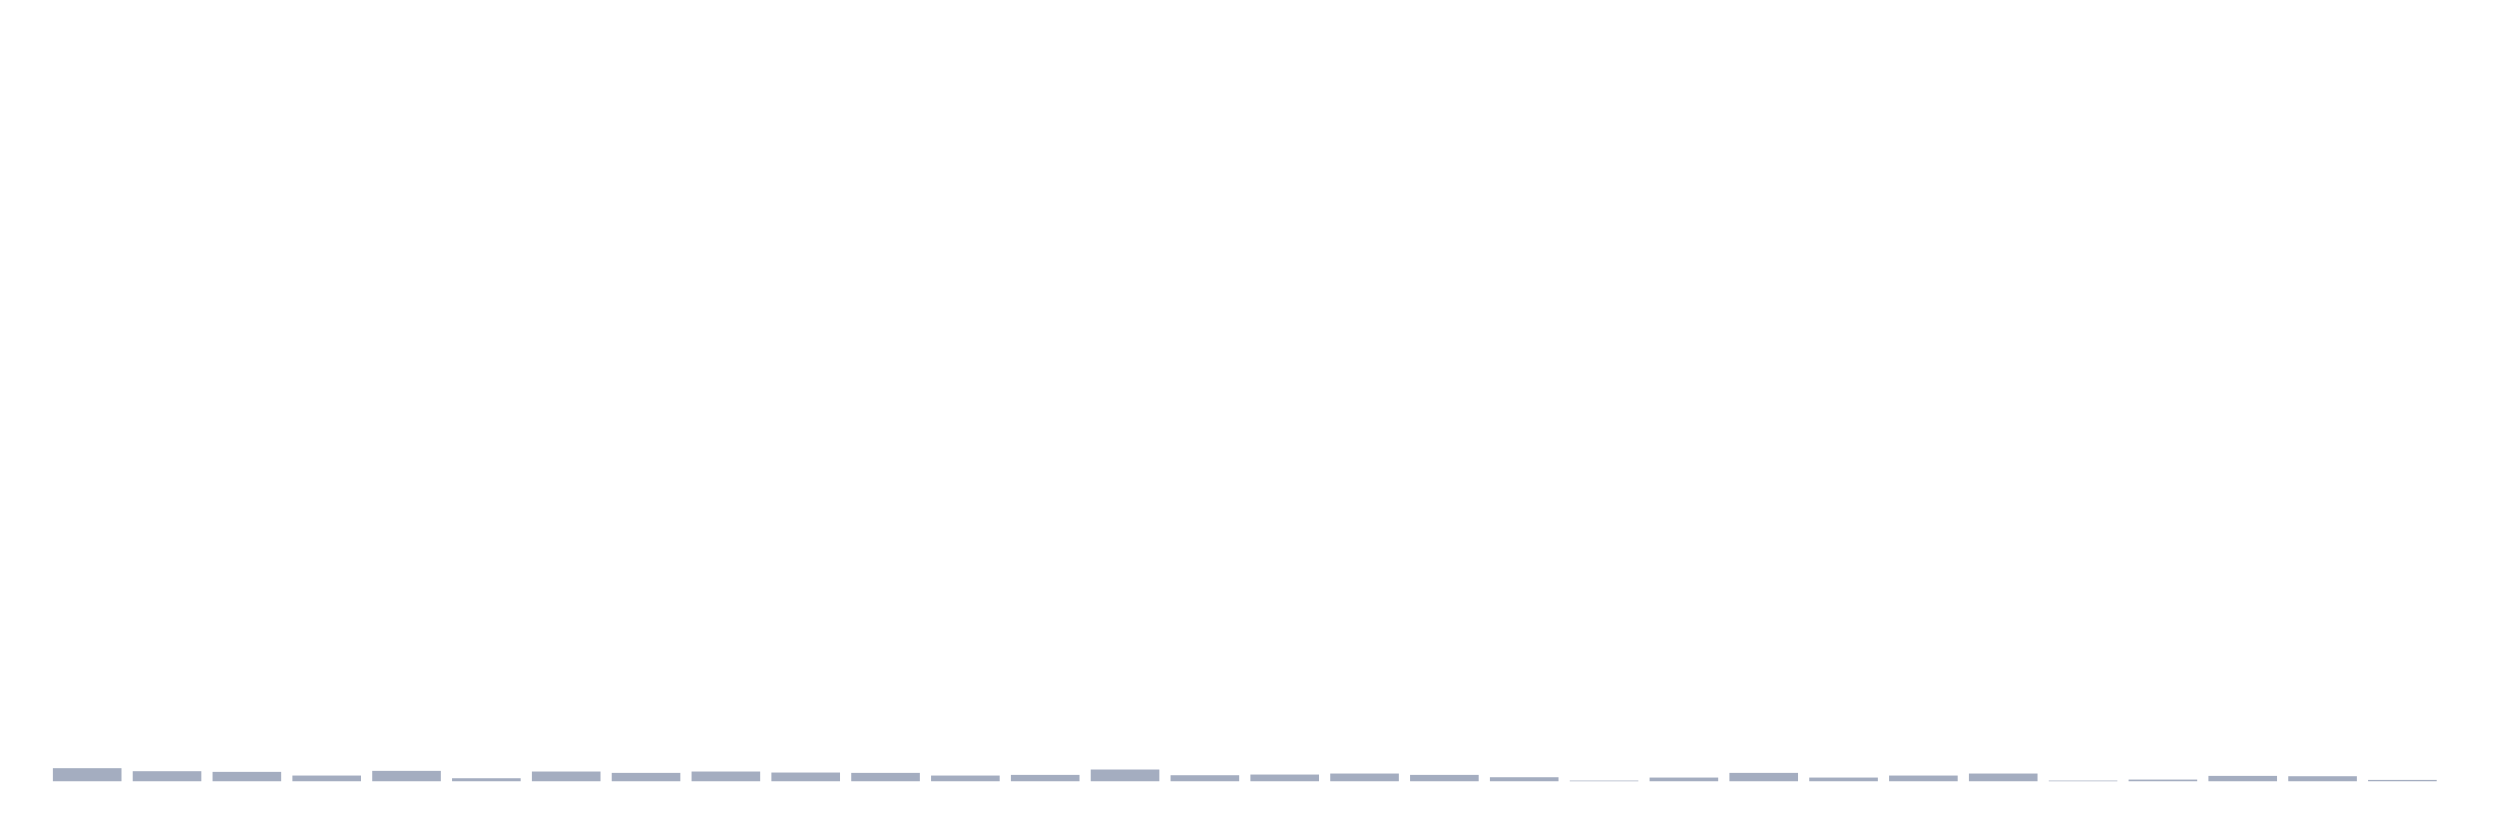
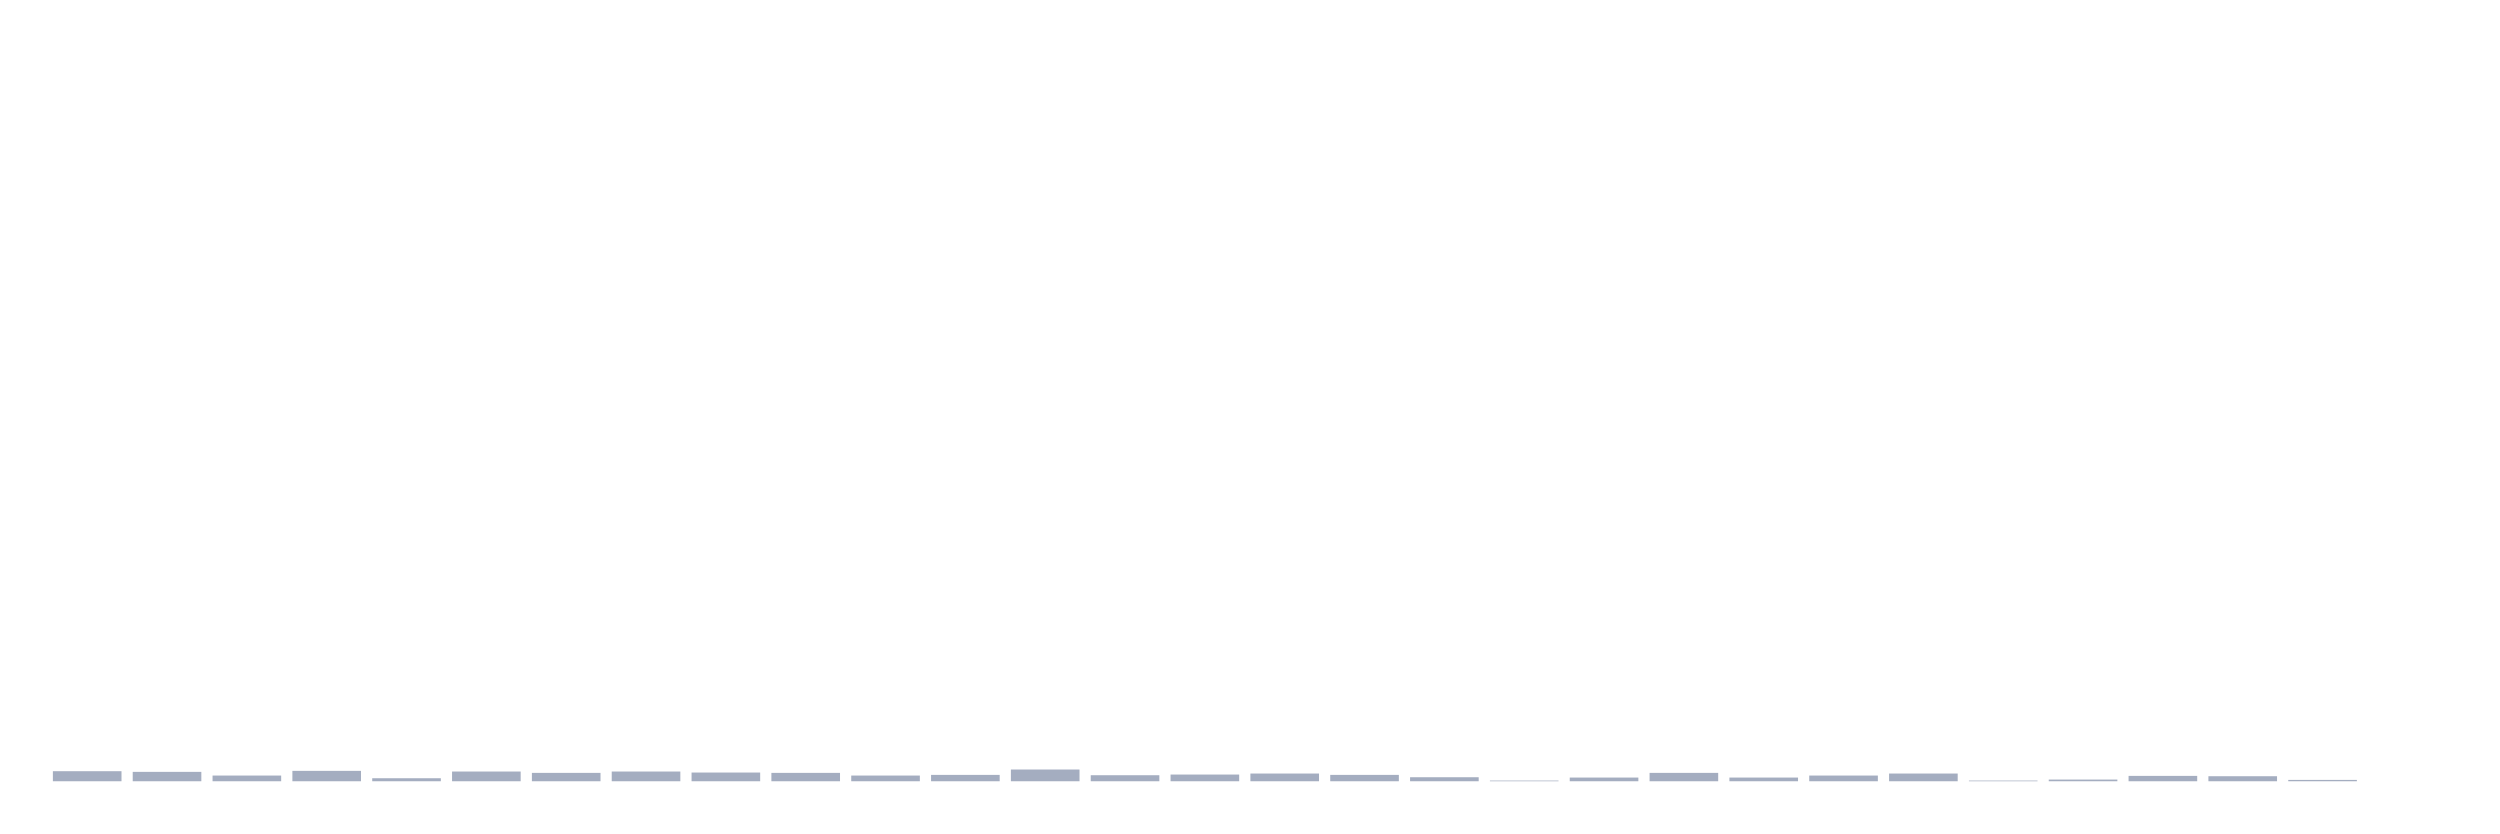
<svg xmlns="http://www.w3.org/2000/svg" viewBox="0 0 480 160">
  <g transform="translate(10,10)">
-     <rect class="bar" x="0.153" width="13.175" y="137.491" height="2.509" fill="rgb(164,173,192)" />
-     <rect class="bar" x="15.482" width="13.175" y="138.07" height="1.93" fill="rgb(164,173,192)" />
-     <rect class="bar" x="30.81" width="13.175" y="138.199" height="1.801" fill="rgb(164,173,192)" />
-     <rect class="bar" x="46.138" width="13.175" y="138.906" height="1.094" fill="rgb(164,173,192)" />
-     <rect class="bar" x="61.466" width="13.175" y="138.006" height="1.994" fill="rgb(164,173,192)" />
-     <rect class="bar" x="76.794" width="13.175" y="139.421" height="0.579" fill="rgb(164,173,192)" />
-     <rect class="bar" x="92.123" width="13.175" y="138.134" height="1.866" fill="rgb(164,173,192)" />
-     <rect class="bar" x="107.451" width="13.175" y="138.392" height="1.608" fill="rgb(164,173,192)" />
-     <rect class="bar" x="122.779" width="13.175" y="138.134" height="1.866" fill="rgb(164,173,192)" />
-     <rect class="bar" x="138.107" width="13.175" y="138.327" height="1.673" fill="rgb(164,173,192)" />
-     <rect class="bar" x="153.436" width="13.175" y="138.392" height="1.608" fill="rgb(164,173,192)" />
-     <rect class="bar" x="168.764" width="13.175" y="138.906" height="1.094" fill="rgb(164,173,192)" />
-     <rect class="bar" x="184.092" width="13.175" y="138.778" height="1.222" fill="rgb(164,173,192)" />
-     <rect class="bar" x="199.42" width="13.175" y="137.748" height="2.252" fill="rgb(164,173,192)" />
-     <rect class="bar" x="214.748" width="13.175" y="138.842" height="1.158" fill="rgb(164,173,192)" />
-     <rect class="bar" x="230.077" width="13.175" y="138.713" height="1.287" fill="rgb(164,173,192)" />
-     <rect class="bar" x="245.405" width="13.175" y="138.52" height="1.48" fill="rgb(164,173,192)" />
-     <rect class="bar" x="260.733" width="13.175" y="138.778" height="1.222" fill="rgb(164,173,192)" />
-     <rect class="bar" x="276.061" width="13.175" y="139.228" height="0.772" fill="rgb(164,173,192)" />
-     <rect class="bar" x="291.39" width="13.175" y="139.871" height="0.129" fill="rgb(164,173,192)" />
-     <rect class="bar" x="306.718" width="13.175" y="139.292" height="0.708" fill="rgb(164,173,192)" />
-     <rect class="bar" x="322.046" width="13.175" y="138.392" height="1.608" fill="rgb(164,173,192)" />
-     <rect class="bar" x="337.374" width="13.175" y="139.292" height="0.708" fill="rgb(164,173,192)" />
-     <rect class="bar" x="352.702" width="13.175" y="138.906" height="1.094" fill="rgb(164,173,192)" />
-     <rect class="bar" x="368.031" width="13.175" y="138.52" height="1.48" fill="rgb(164,173,192)" />
-     <rect class="bar" x="383.359" width="13.175" y="139.871" height="0.129" fill="rgb(164,173,192)" />
-     <rect class="bar" x="398.687" width="13.175" y="139.678" height="0.322" fill="rgb(164,173,192)" />
-     <rect class="bar" x="414.015" width="13.175" y="138.971" height="1.029" fill="rgb(164,173,192)" />
-     <rect class="bar" x="429.344" width="13.175" y="139.035" height="0.965" fill="rgb(164,173,192)" />
-     <rect class="bar" x="444.672" width="13.175" y="139.743" height="0.257" fill="rgb(164,173,192)" />
+     <rect class="bar" x="0.153" width="13.175" y="138.07" height="1.93" fill="rgb(164,173,192)" />
+     <rect class="bar" x="15.482" width="13.175" y="138.199" height="1.801" fill="rgb(164,173,192)" />
+     <rect class="bar" x="30.81" width="13.175" y="138.906" height="1.094" fill="rgb(164,173,192)" />
+     <rect class="bar" x="46.138" width="13.175" y="138.006" height="1.994" fill="rgb(164,173,192)" />
+     <rect class="bar" x="61.466" width="13.175" y="139.421" height="0.579" fill="rgb(164,173,192)" />
+     <rect class="bar" x="76.794" width="13.175" y="138.134" height="1.866" fill="rgb(164,173,192)" />
+     <rect class="bar" x="92.123" width="13.175" y="138.392" height="1.608" fill="rgb(164,173,192)" />
+     <rect class="bar" x="107.451" width="13.175" y="138.134" height="1.866" fill="rgb(164,173,192)" />
+     <rect class="bar" x="122.779" width="13.175" y="138.327" height="1.673" fill="rgb(164,173,192)" />
+     <rect class="bar" x="138.107" width="13.175" y="138.392" height="1.608" fill="rgb(164,173,192)" />
+     <rect class="bar" x="153.436" width="13.175" y="138.906" height="1.094" fill="rgb(164,173,192)" />
+     <rect class="bar" x="168.764" width="13.175" y="138.778" height="1.222" fill="rgb(164,173,192)" />
+     <rect class="bar" x="184.092" width="13.175" y="137.748" height="2.252" fill="rgb(164,173,192)" />
+     <rect class="bar" x="199.42" width="13.175" y="138.842" height="1.158" fill="rgb(164,173,192)" />
+     <rect class="bar" x="214.748" width="13.175" y="138.713" height="1.287" fill="rgb(164,173,192)" />
+     <rect class="bar" x="230.077" width="13.175" y="138.52" height="1.48" fill="rgb(164,173,192)" />
+     <rect class="bar" x="245.405" width="13.175" y="138.778" height="1.222" fill="rgb(164,173,192)" />
+     <rect class="bar" x="260.733" width="13.175" y="139.228" height="0.772" fill="rgb(164,173,192)" />
+     <rect class="bar" x="276.061" width="13.175" y="139.871" height="0.129" fill="rgb(164,173,192)" />
+     <rect class="bar" x="291.39" width="13.175" y="139.292" height="0.708" fill="rgb(164,173,192)" />
+     <rect class="bar" x="306.718" width="13.175" y="138.392" height="1.608" fill="rgb(164,173,192)" />
+     <rect class="bar" x="322.046" width="13.175" y="139.292" height="0.708" fill="rgb(164,173,192)" />
+     <rect class="bar" x="337.374" width="13.175" y="138.906" height="1.094" fill="rgb(164,173,192)" />
+     <rect class="bar" x="352.702" width="13.175" y="138.52" height="1.48" fill="rgb(164,173,192)" />
+     <rect class="bar" x="368.031" width="13.175" y="139.871" height="0.129" fill="rgb(164,173,192)" />
+     <rect class="bar" x="383.359" width="13.175" y="139.678" height="0.322" fill="rgb(164,173,192)" />
+     <rect class="bar" x="398.687" width="13.175" y="138.971" height="1.029" fill="rgb(164,173,192)" />
+     <rect class="bar" x="414.015" width="13.175" y="139.035" height="0.965" fill="rgb(164,173,192)" />
+     <rect class="bar" x="429.344" width="13.175" y="139.743" height="0.257" fill="rgb(164,173,192)" />
+     <rect class="bar" x="444.672" width="13.175" y="140" height="0" fill="rgb(164,173,192)" />
  </g>
</svg>
